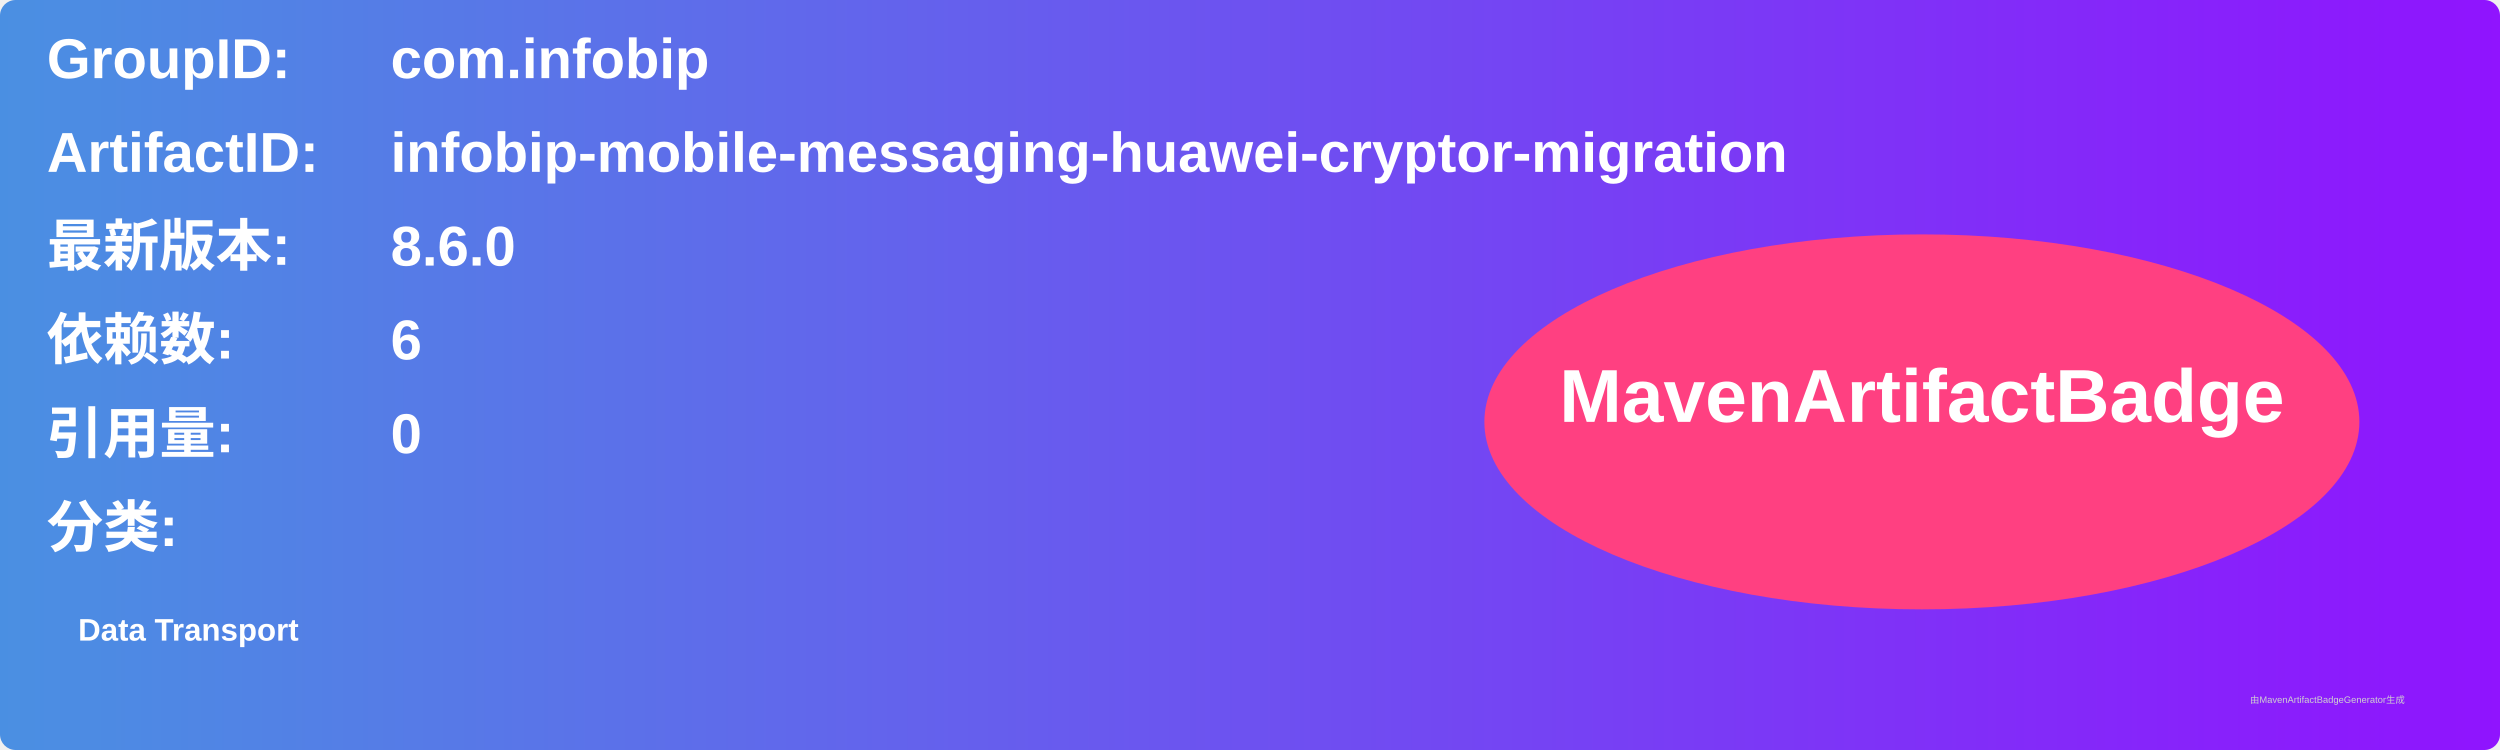
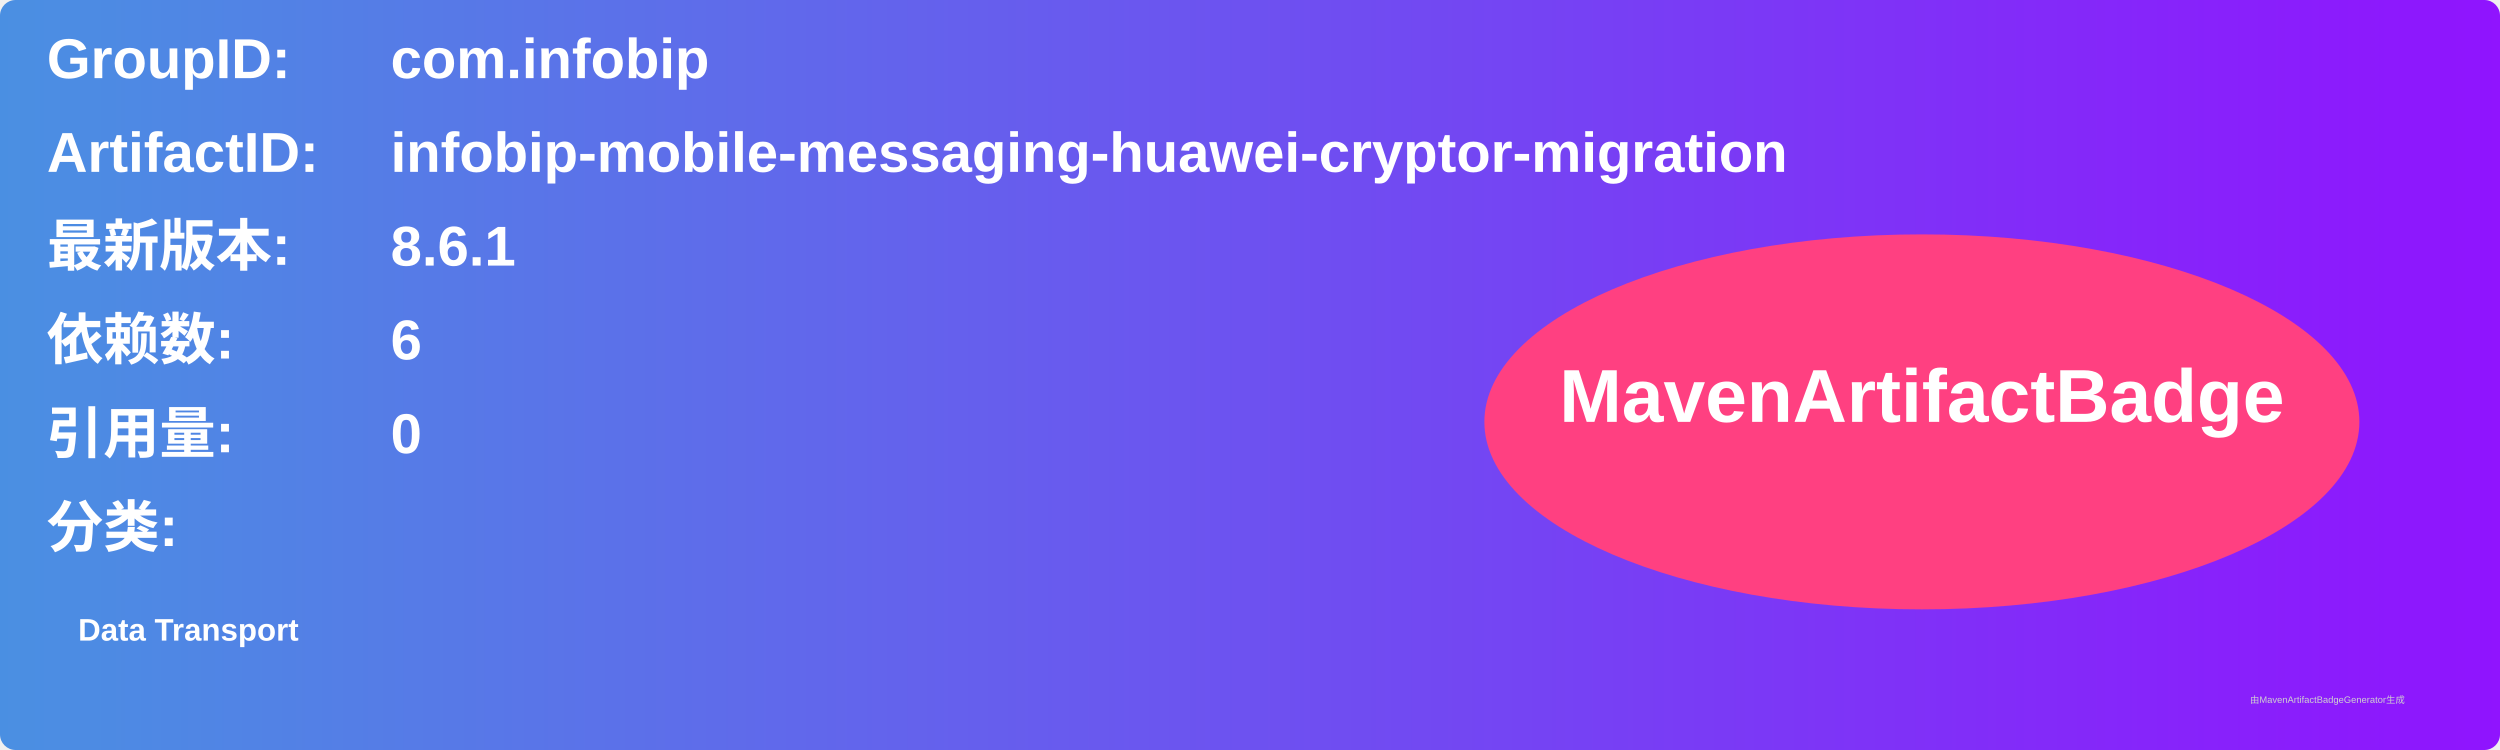
<svg xmlns="http://www.w3.org/2000/svg" width="800" height="240" viewBox="0 0 800 240">
  <linearGradient id="grad" x1="0%" y1="0%" x2="100%" y2="0%">
    <stop offset="0%" stop-color="#4a90e2" />
    <stop offset="100%" stop-color="#9013fe" />
  </linearGradient>
  <rect width="100%" height="100%" rx="5" ry="5" fill="url(#grad)" />
  <g transform="translate(15, 15)">
    <text x="0" y="10" font-family="Arial" font-size="18" fill="white" font-weight="bold" width="260">GroupID:</text>
    <text x="110" y="10" font-family="Arial" font-size="18" fill="white" font-weight="bold" width="460">com.infobip</text>
    <text x="0" y="40" font-family="Arial" font-size="18" fill="white" font-weight="bold" width="260">ArtifactID:</text>
    <text x="110" y="40" font-family="Arial" font-size="18" fill="white" font-weight="bold" width="460">infobip-mobile-messaging-huawei-cryptor-migration</text>
    <text x="0" y="70" font-family="Arial" font-size="18" fill="white" font-weight="bold">最新版本:</text>
    <text x="110" y="70" font-family="Arial" font-size="18" fill="white" font-weight="bold">
-       <tspan font-weight="bold">8.6.0</tspan>
+       <tspan font-weight="bold">8.6.1</tspan>
    </text>
    <text x="0" y="100" font-family="Arial" font-size="18" fill="white" font-weight="bold">依赖数: </text>
    <text x="110" y="100" font-family="Arial" font-size="18" fill="white">
      <tspan font-weight="bold">6</tspan>
    </text>
    <text x="0" y="130" font-family="Arial" font-size="18" fill="white" font-weight="bold">引用量: </text>
    <text x="110" y="130" font-family="Arial" font-size="18" fill="white">
      <tspan font-weight="bold">0</tspan>
    </text>
    <text x="0" y="160" font-family="Arial" font-size="18" fill="white" font-weight="bold">分类:</text>
    <text x="10" y="190" font-family="Arial" font-size="10" fill="white">
      <tspan font-weight="bold">Data Transport</tspan>
    </text>
    <ellipse cx="600" cy="120" rx="140" ry="60" fill="#ff4081" />
    <text x="600" y="120" text-anchor="middle" font-family="Arial" font-size="24" fill="white" font-weight="bold">MavenArtifactBadge</text>
  </g>
  <text x="720" y="225" font-family="Arial" font-size="3" fill="#d0d0d0">由MavenArtifactBadgeGenerator生成</text>
</svg>
